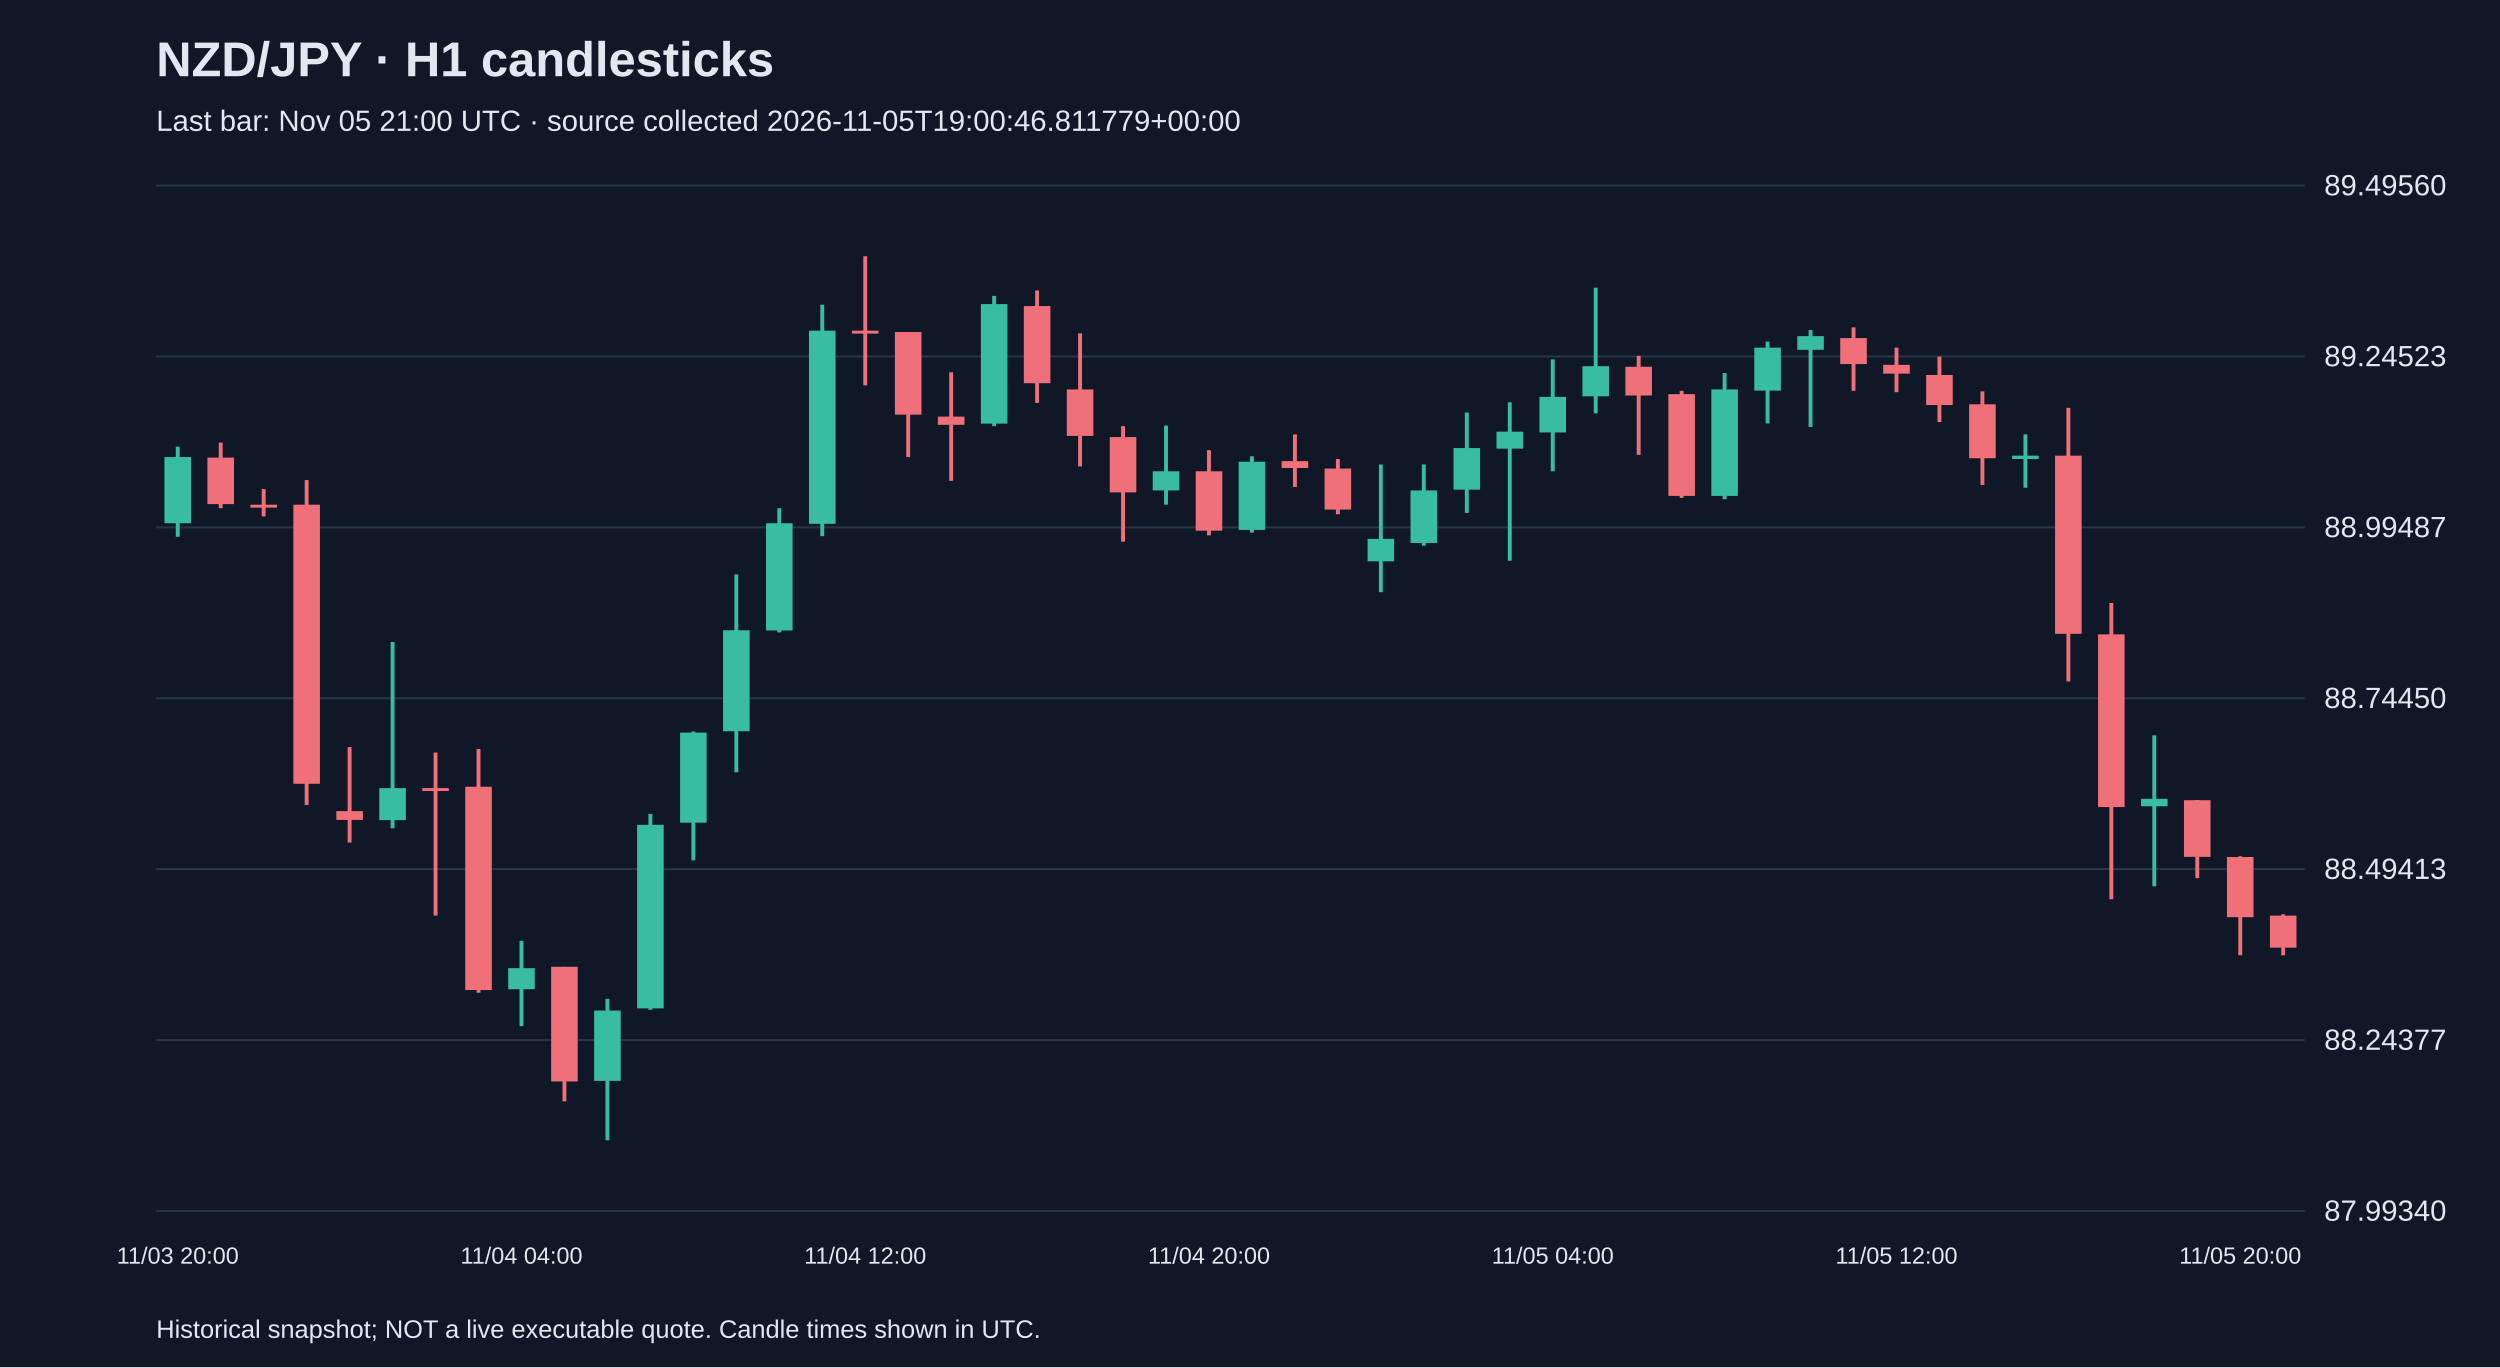
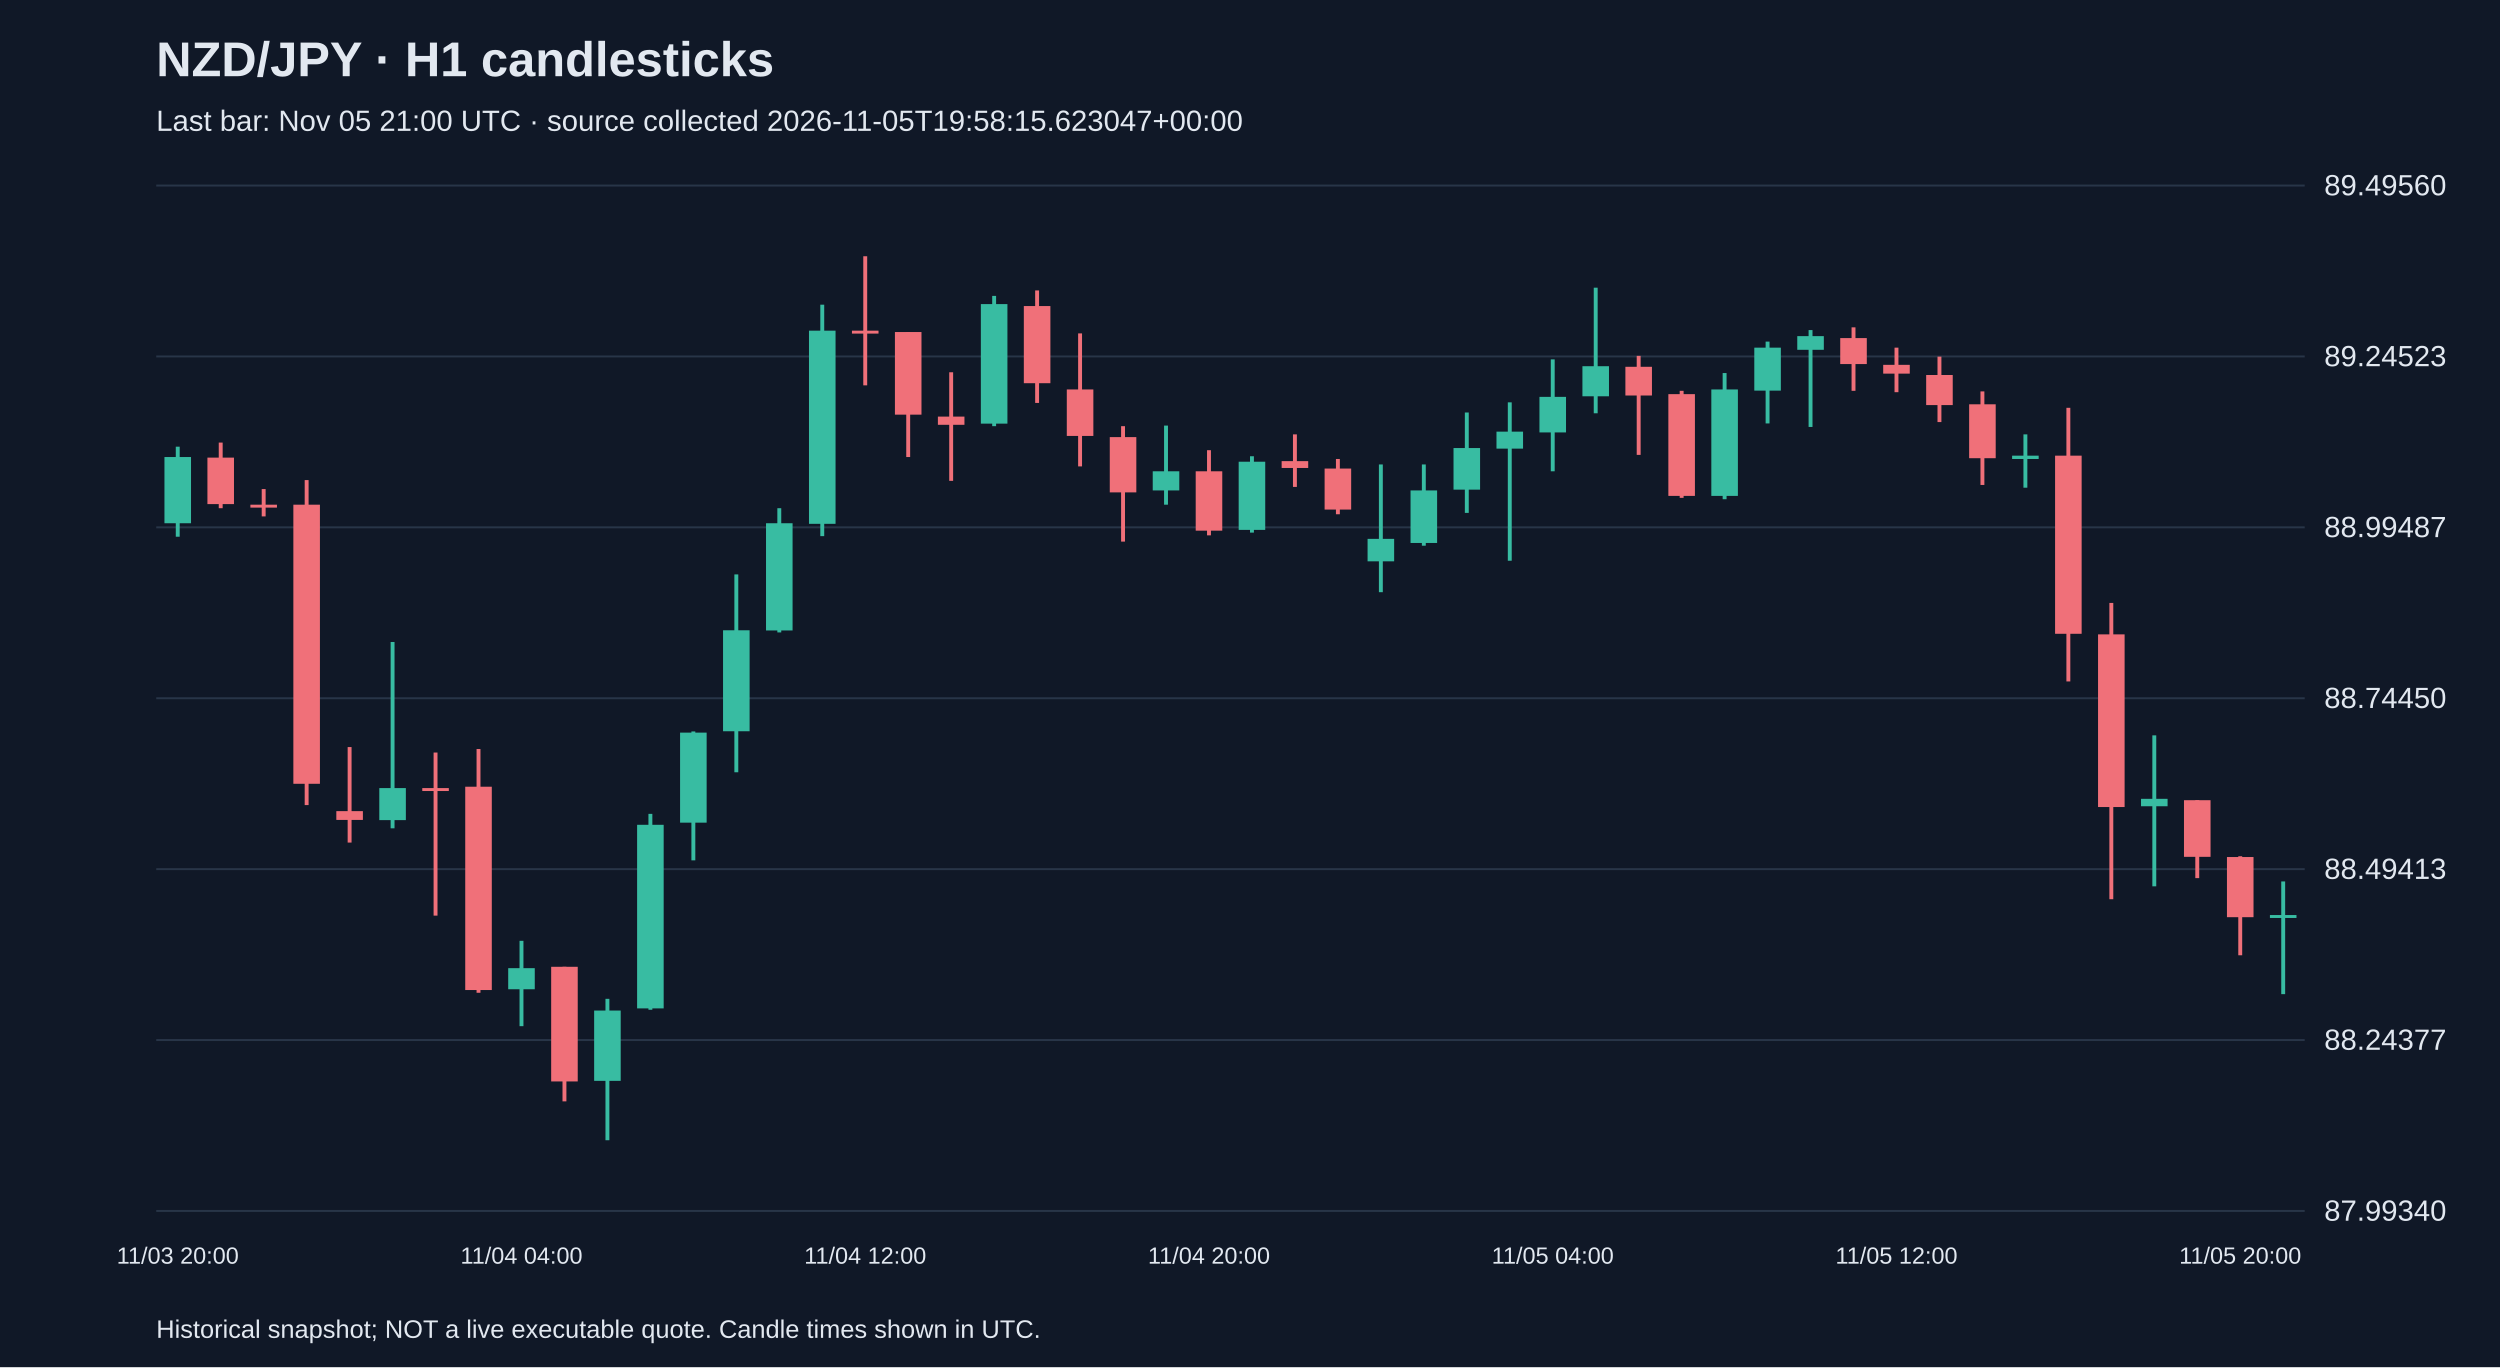
<svg xmlns="http://www.w3.org/2000/svg" viewBox="0 0 1280 700">
  <rect width="100%" height="100%" fill="#101827" />
  <style>text{font-family:Arial,sans-serif;fill:#e2e8f0}</style>
  <text x="80" y="39" font-size="25" font-weight="bold">NZD/JPY · H1 candlesticks</text>
-   <text x="80" y="67" font-size="15" fill="#a6b1c5">Last bar: Nov 05 21:00 UTC · source collected 2026-11-05T19:00:46.811779+00:00</text>
+   <text x="80" y="67" font-size="15" fill="#a6b1c5">Last bar: Nov 05 21:00 UTC · source collected 2026-11-05T19:58:15.623047+00:00</text>
  <line x1="80" y1="620.0" x2="1180" y2="620.0" stroke="#283548" />
  <text x="1190" y="625.0" font-size="15">87.99340</text>
  <line x1="80" y1="532.5" x2="1180" y2="532.5" stroke="#283548" />
  <text x="1190" y="537.5" font-size="15">88.24377</text>
  <line x1="80" y1="445.0" x2="1180" y2="445.0" stroke="#283548" />
  <text x="1190" y="450.0" font-size="15">88.49413</text>
  <line x1="80" y1="357.5" x2="1180" y2="357.5" stroke="#283548" />
  <text x="1190" y="362.5" font-size="15">88.74450</text>
  <line x1="80" y1="270.0" x2="1180" y2="270.0" stroke="#283548" />
  <text x="1190" y="275.0" font-size="15">88.99487</text>
  <line x1="80" y1="182.5" x2="1180" y2="182.5" stroke="#283548" />
  <text x="1190" y="187.5" font-size="15">89.24523</text>
  <line x1="80" y1="95.0" x2="1180" y2="95.0" stroke="#283548" />
  <text x="1190" y="100.0" font-size="15">89.49560</text>
  <line x1="91.0" y1="228.7" x2="91.0" y2="274.8" stroke="#38bca2" stroke-width="2" />
  <rect x="84.2" y="234.0" width="13.6" height="33.9" fill="#38bca2" />
  <text x="91.0" y="647" text-anchor="middle" font-size="12">11/03 20:00</text>
  <line x1="113.0" y1="226.6" x2="113.0" y2="260.2" stroke="#f07079" stroke-width="2" />
  <rect x="106.2" y="234.3" width="13.6" height="23.8" fill="#f07079" />
  <line x1="135.0" y1="250.4" x2="135.0" y2="264.4" stroke="#f07079" stroke-width="2" />
  <rect x="128.2" y="258.4" width="13.6" height="1.5" fill="#f07079" />
  <line x1="157.0" y1="245.8" x2="157.0" y2="412.2" stroke="#f07079" stroke-width="2" />
  <rect x="150.2" y="258.4" width="13.6" height="142.9" fill="#f07079" />
  <line x1="179.0" y1="382.5" x2="179.0" y2="431.4" stroke="#f07079" stroke-width="2" />
  <rect x="172.2" y="415.3" width="13.6" height="4.5" fill="#f07079" />
  <line x1="201.0" y1="328.7" x2="201.0" y2="424.1" stroke="#38bca2" stroke-width="2" />
  <rect x="194.2" y="403.5" width="13.6" height="16.4" fill="#38bca2" />
  <line x1="223.0" y1="385.3" x2="223.0" y2="468.8" stroke="#f07079" stroke-width="2" />
  <rect x="216.2" y="403.5" width="13.6" height="1.5" fill="#f07079" />
  <line x1="245.0" y1="383.5" x2="245.0" y2="508.3" stroke="#f07079" stroke-width="2" />
  <rect x="238.2" y="402.8" width="13.6" height="104.1" fill="#f07079" />
  <line x1="267.0" y1="481.7" x2="267.0" y2="525.4" stroke="#38bca2" stroke-width="2" />
  <rect x="260.2" y="495.7" width="13.6" height="10.8" fill="#38bca2" />
  <text x="267.0" y="647" text-anchor="middle" font-size="12">11/04 04:00</text>
  <line x1="289.0" y1="495.0" x2="289.0" y2="563.9" stroke="#f07079" stroke-width="2" />
  <rect x="282.2" y="495.0" width="13.6" height="58.7" fill="#f07079" />
  <line x1="311.0" y1="511.4" x2="311.0" y2="583.8" stroke="#38bca2" stroke-width="2" />
  <rect x="304.2" y="517.4" width="13.6" height="36.0" fill="#38bca2" />
  <line x1="333.0" y1="416.7" x2="333.0" y2="517.0" stroke="#38bca2" stroke-width="2" />
  <rect x="326.2" y="422.3" width="13.6" height="94.0" fill="#38bca2" />
  <line x1="355.0" y1="374.5" x2="355.0" y2="440.5" stroke="#38bca2" stroke-width="2" />
  <rect x="348.2" y="375.1" width="13.6" height="46.1" fill="#38bca2" />
  <line x1="377.0" y1="294.1" x2="377.0" y2="395.4" stroke="#38bca2" stroke-width="2" />
  <rect x="370.2" y="322.7" width="13.6" height="51.7" fill="#38bca2" />
  <line x1="399.0" y1="260.2" x2="399.0" y2="323.8" stroke="#38bca2" stroke-width="2" />
  <rect x="392.2" y="267.9" width="13.6" height="54.9" fill="#38bca2" />
  <line x1="421.0" y1="156.0" x2="421.0" y2="274.5" stroke="#38bca2" stroke-width="2" />
  <rect x="414.2" y="169.3" width="13.6" height="98.9" fill="#38bca2" />
  <line x1="443.0" y1="131.2" x2="443.0" y2="197.3" stroke="#f07079" stroke-width="2" />
  <rect x="436.2" y="169.3" width="13.6" height="1.5" fill="#f07079" />
  <text x="443.0" y="647" text-anchor="middle" font-size="12">11/04 12:00</text>
  <line x1="465.0" y1="170.0" x2="465.0" y2="234.0" stroke="#f07079" stroke-width="2" />
  <rect x="458.2" y="170.0" width="13.6" height="42.3" fill="#f07079" />
  <line x1="487.0" y1="190.6" x2="487.0" y2="246.2" stroke="#f07079" stroke-width="2" />
  <rect x="480.2" y="213.3" width="13.6" height="4.2" fill="#f07079" />
  <line x1="509.0" y1="151.5" x2="509.0" y2="218.2" stroke="#38bca2" stroke-width="2" />
  <rect x="502.2" y="155.7" width="13.6" height="61.2" fill="#38bca2" />
  <line x1="531.0" y1="148.7" x2="531.0" y2="206.3" stroke="#f07079" stroke-width="2" />
  <rect x="524.2" y="156.7" width="13.6" height="39.5" fill="#f07079" />
  <line x1="553.0" y1="170.7" x2="553.0" y2="238.8" stroke="#f07079" stroke-width="2" />
  <rect x="546.2" y="199.4" width="13.6" height="23.8" fill="#f07079" />
  <line x1="575.0" y1="218.2" x2="575.0" y2="277.3" stroke="#f07079" stroke-width="2" />
  <rect x="568.2" y="223.8" width="13.6" height="28.3" fill="#f07079" />
  <line x1="597.0" y1="217.9" x2="597.0" y2="258.4" stroke="#38bca2" stroke-width="2" />
  <rect x="590.2" y="241.3" width="13.6" height="9.8" fill="#38bca2" />
  <line x1="619.0" y1="230.5" x2="619.0" y2="274.1" stroke="#f07079" stroke-width="2" />
  <rect x="612.2" y="241.3" width="13.6" height="30.4" fill="#f07079" />
  <text x="619.0" y="647" text-anchor="middle" font-size="12">11/04 20:00</text>
  <line x1="641.0" y1="233.6" x2="641.0" y2="272.7" stroke="#38bca2" stroke-width="2" />
  <rect x="634.2" y="236.4" width="13.6" height="34.9" fill="#38bca2" />
  <line x1="663.0" y1="222.4" x2="663.0" y2="249.3" stroke="#f07079" stroke-width="2" />
  <rect x="656.2" y="236.1" width="13.6" height="3.5" fill="#f07079" />
  <line x1="685.0" y1="235.0" x2="685.0" y2="263.3" stroke="#f07079" stroke-width="2" />
  <rect x="678.2" y="239.9" width="13.6" height="21.0" fill="#f07079" />
  <line x1="707.0" y1="237.8" x2="707.0" y2="303.2" stroke="#38bca2" stroke-width="2" />
  <rect x="700.2" y="275.9" width="13.6" height="11.5" fill="#38bca2" />
  <line x1="729.0" y1="237.8" x2="729.0" y2="279.4" stroke="#38bca2" stroke-width="2" />
  <rect x="722.2" y="251.1" width="13.6" height="26.9" fill="#38bca2" />
  <line x1="751.0" y1="211.2" x2="751.0" y2="262.6" stroke="#38bca2" stroke-width="2" />
  <rect x="744.2" y="229.4" width="13.6" height="21.3" fill="#38bca2" />
  <line x1="773.0" y1="206.0" x2="773.0" y2="287.1" stroke="#38bca2" stroke-width="2" />
  <rect x="766.2" y="221.0" width="13.6" height="8.7" fill="#38bca2" />
  <line x1="795.0" y1="184.0" x2="795.0" y2="241.3" stroke="#38bca2" stroke-width="2" />
  <rect x="788.2" y="203.2" width="13.6" height="18.2" fill="#38bca2" />
  <text x="795.0" y="647" text-anchor="middle" font-size="12">11/05 04:00</text>
  <line x1="817.0" y1="147.3" x2="817.0" y2="211.6" stroke="#38bca2" stroke-width="2" />
  <rect x="810.2" y="187.5" width="13.6" height="15.4" fill="#38bca2" />
  <line x1="839.0" y1="182.2" x2="839.0" y2="232.9" stroke="#f07079" stroke-width="2" />
  <rect x="832.2" y="187.8" width="13.6" height="14.7" fill="#f07079" />
  <line x1="861.0" y1="200.1" x2="861.0" y2="254.9" stroke="#f07079" stroke-width="2" />
  <rect x="854.2" y="201.8" width="13.6" height="52.1" fill="#f07079" />
  <line x1="883.0" y1="191.0" x2="883.0" y2="255.6" stroke="#38bca2" stroke-width="2" />
  <rect x="876.2" y="199.4" width="13.6" height="54.5" fill="#38bca2" />
  <line x1="905.0" y1="174.9" x2="905.0" y2="216.8" stroke="#38bca2" stroke-width="2" />
  <rect x="898.2" y="178.0" width="13.6" height="22.0" fill="#38bca2" />
  <line x1="927.0" y1="169.0" x2="927.0" y2="218.6" stroke="#38bca2" stroke-width="2" />
  <rect x="920.2" y="172.1" width="13.6" height="7.0" fill="#38bca2" />
  <line x1="949.0" y1="167.6" x2="949.0" y2="200.1" stroke="#f07079" stroke-width="2" />
  <rect x="942.2" y="173.1" width="13.6" height="13.3" fill="#f07079" />
  <line x1="971.0" y1="178.0" x2="971.0" y2="200.8" stroke="#f07079" stroke-width="2" />
  <rect x="964.2" y="186.8" width="13.6" height="4.5" fill="#f07079" />
  <text x="971.0" y="647" text-anchor="middle" font-size="12">11/05 12:00</text>
  <line x1="993.0" y1="182.6" x2="993.0" y2="216.1" stroke="#f07079" stroke-width="2" />
  <rect x="986.2" y="192.0" width="13.6" height="15.4" fill="#f07079" />
  <line x1="1015.0" y1="200.4" x2="1015.0" y2="248.3" stroke="#f07079" stroke-width="2" />
  <rect x="1008.2" y="207.0" width="13.6" height="27.6" fill="#f07079" />
  <line x1="1037.0" y1="222.4" x2="1037.0" y2="249.7" stroke="#38bca2" stroke-width="2" />
  <rect x="1030.2" y="233.3" width="13.6" height="1.7" fill="#38bca2" />
  <line x1="1059.0" y1="208.8" x2="1059.0" y2="348.9" stroke="#f07079" stroke-width="2" />
  <rect x="1052.2" y="233.3" width="13.6" height="91.2" fill="#f07079" />
  <line x1="1081.0" y1="308.7" x2="1081.0" y2="460.4" stroke="#f07079" stroke-width="2" />
  <rect x="1074.2" y="324.8" width="13.6" height="88.4" fill="#f07079" />
  <line x1="1103.0" y1="376.5" x2="1103.0" y2="453.8" stroke="#38bca2" stroke-width="2" />
  <rect x="1096.2" y="409.0" width="13.6" height="3.8" fill="#38bca2" />
  <line x1="1125.0" y1="409.7" x2="1125.0" y2="449.6" stroke="#f07079" stroke-width="2" />
  <rect x="1118.2" y="409.7" width="13.6" height="29.0" fill="#f07079" />
  <line x1="1147.0" y1="438.4" x2="1147.0" y2="489.1" stroke="#f07079" stroke-width="2" />
  <rect x="1140.2" y="438.8" width="13.6" height="30.8" fill="#f07079" />
  <text x="1147.0" y="647" text-anchor="middle" font-size="12">11/05 20:00</text>
-   <line x1="1169.0" y1="468.1" x2="1169.0" y2="489.1" stroke="#f07079" stroke-width="2" />
-   <rect x="1162.2" y="468.8" width="13.6" height="16.4" fill="#f07079" />
+   <line x1="1169.0" y1="451.3" x2="1169.0" y2="509.0" stroke="#38bca2" stroke-width="2" />
+   <rect x="1162.2" y="468.5" width="13.6" height="1.5" fill="#38bca2" />
  <text x="80" y="685" font-size="13">Historical snapshot; NOT a live executable quote. Candle times shown in UTC.</text>
</svg>
